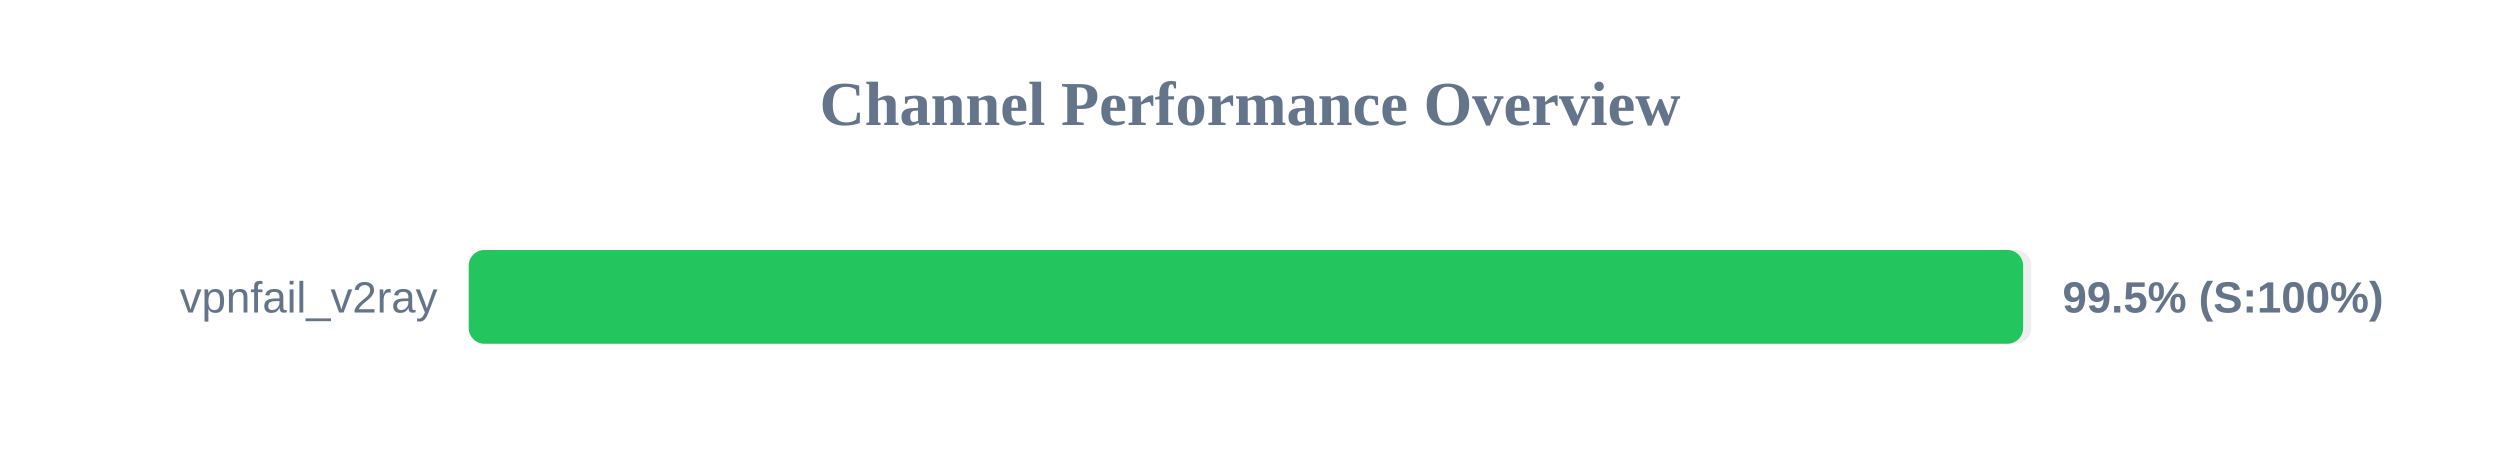
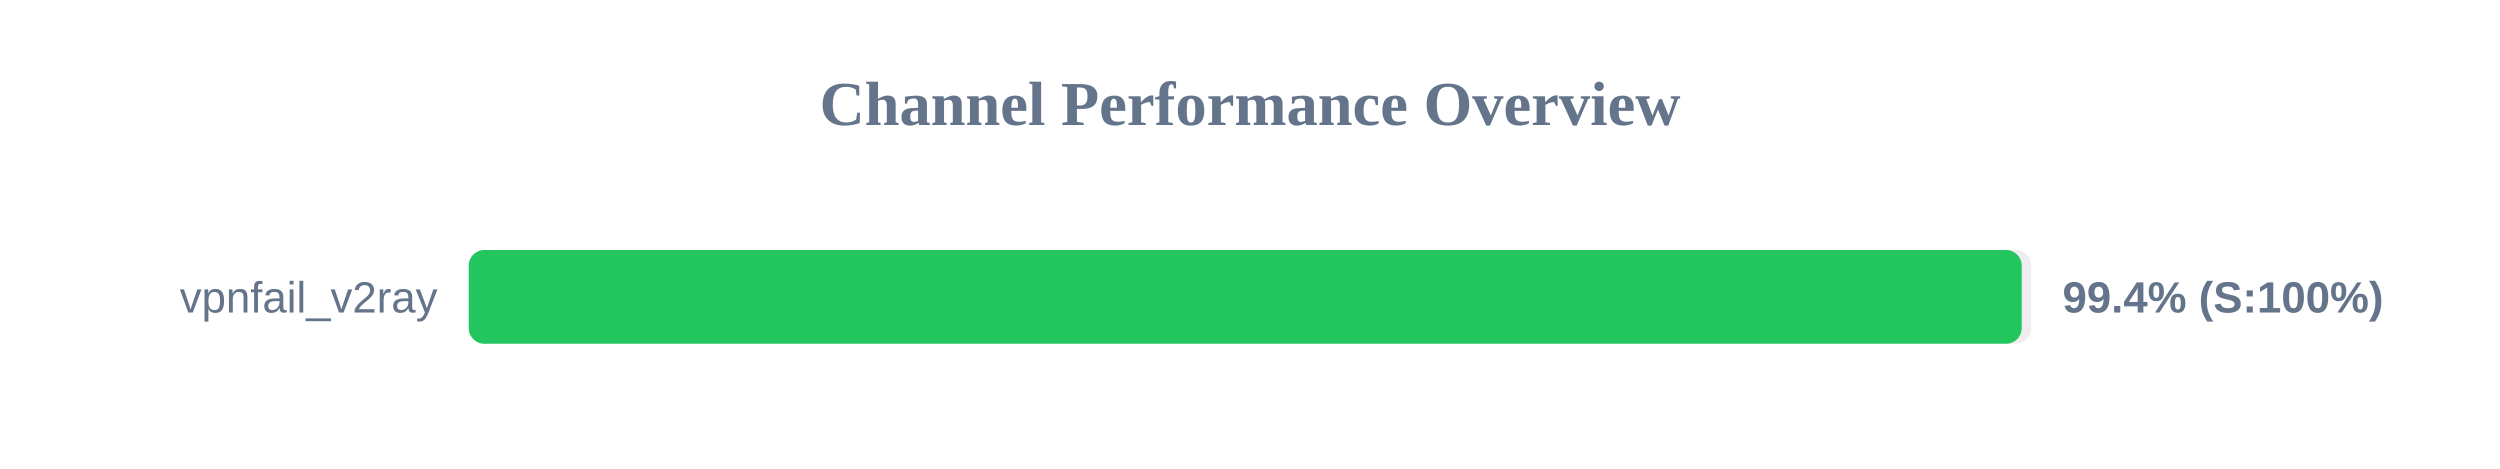
<svg xmlns="http://www.w3.org/2000/svg" width="800" height="150" version="1.1">
  <style>
        .row { font: 14px Arial; fill: #64748b; }
        .score { font: bold 14px Arial; fill: #64748b; }
    </style>
  <text x="400" y="40" text-anchor="middle" font-size="20px" font-weight="bold" fill="#64748b">Channel Performance Overview</text>
  <rect x="150" y="80" width="500" height="30" fill="#eee" rx="5" />
-   <rect x="150" y="80" width="497.4" height="30" fill="#22c55e" rx="5" />
+   <rect x="150" y="80" width="496.95" height="30" fill="#22c55e" rx="5" />
  <text x="140" y="100" text-anchor="end" class="row">vpnfail_v2ray</text>
-   <text x="660" y="100" text-anchor="start" class="score">99.5% (S:100%)</text>
+   <text x="660" y="100" text-anchor="start" class="score">99.4% (S:100%)</text>
</svg>
